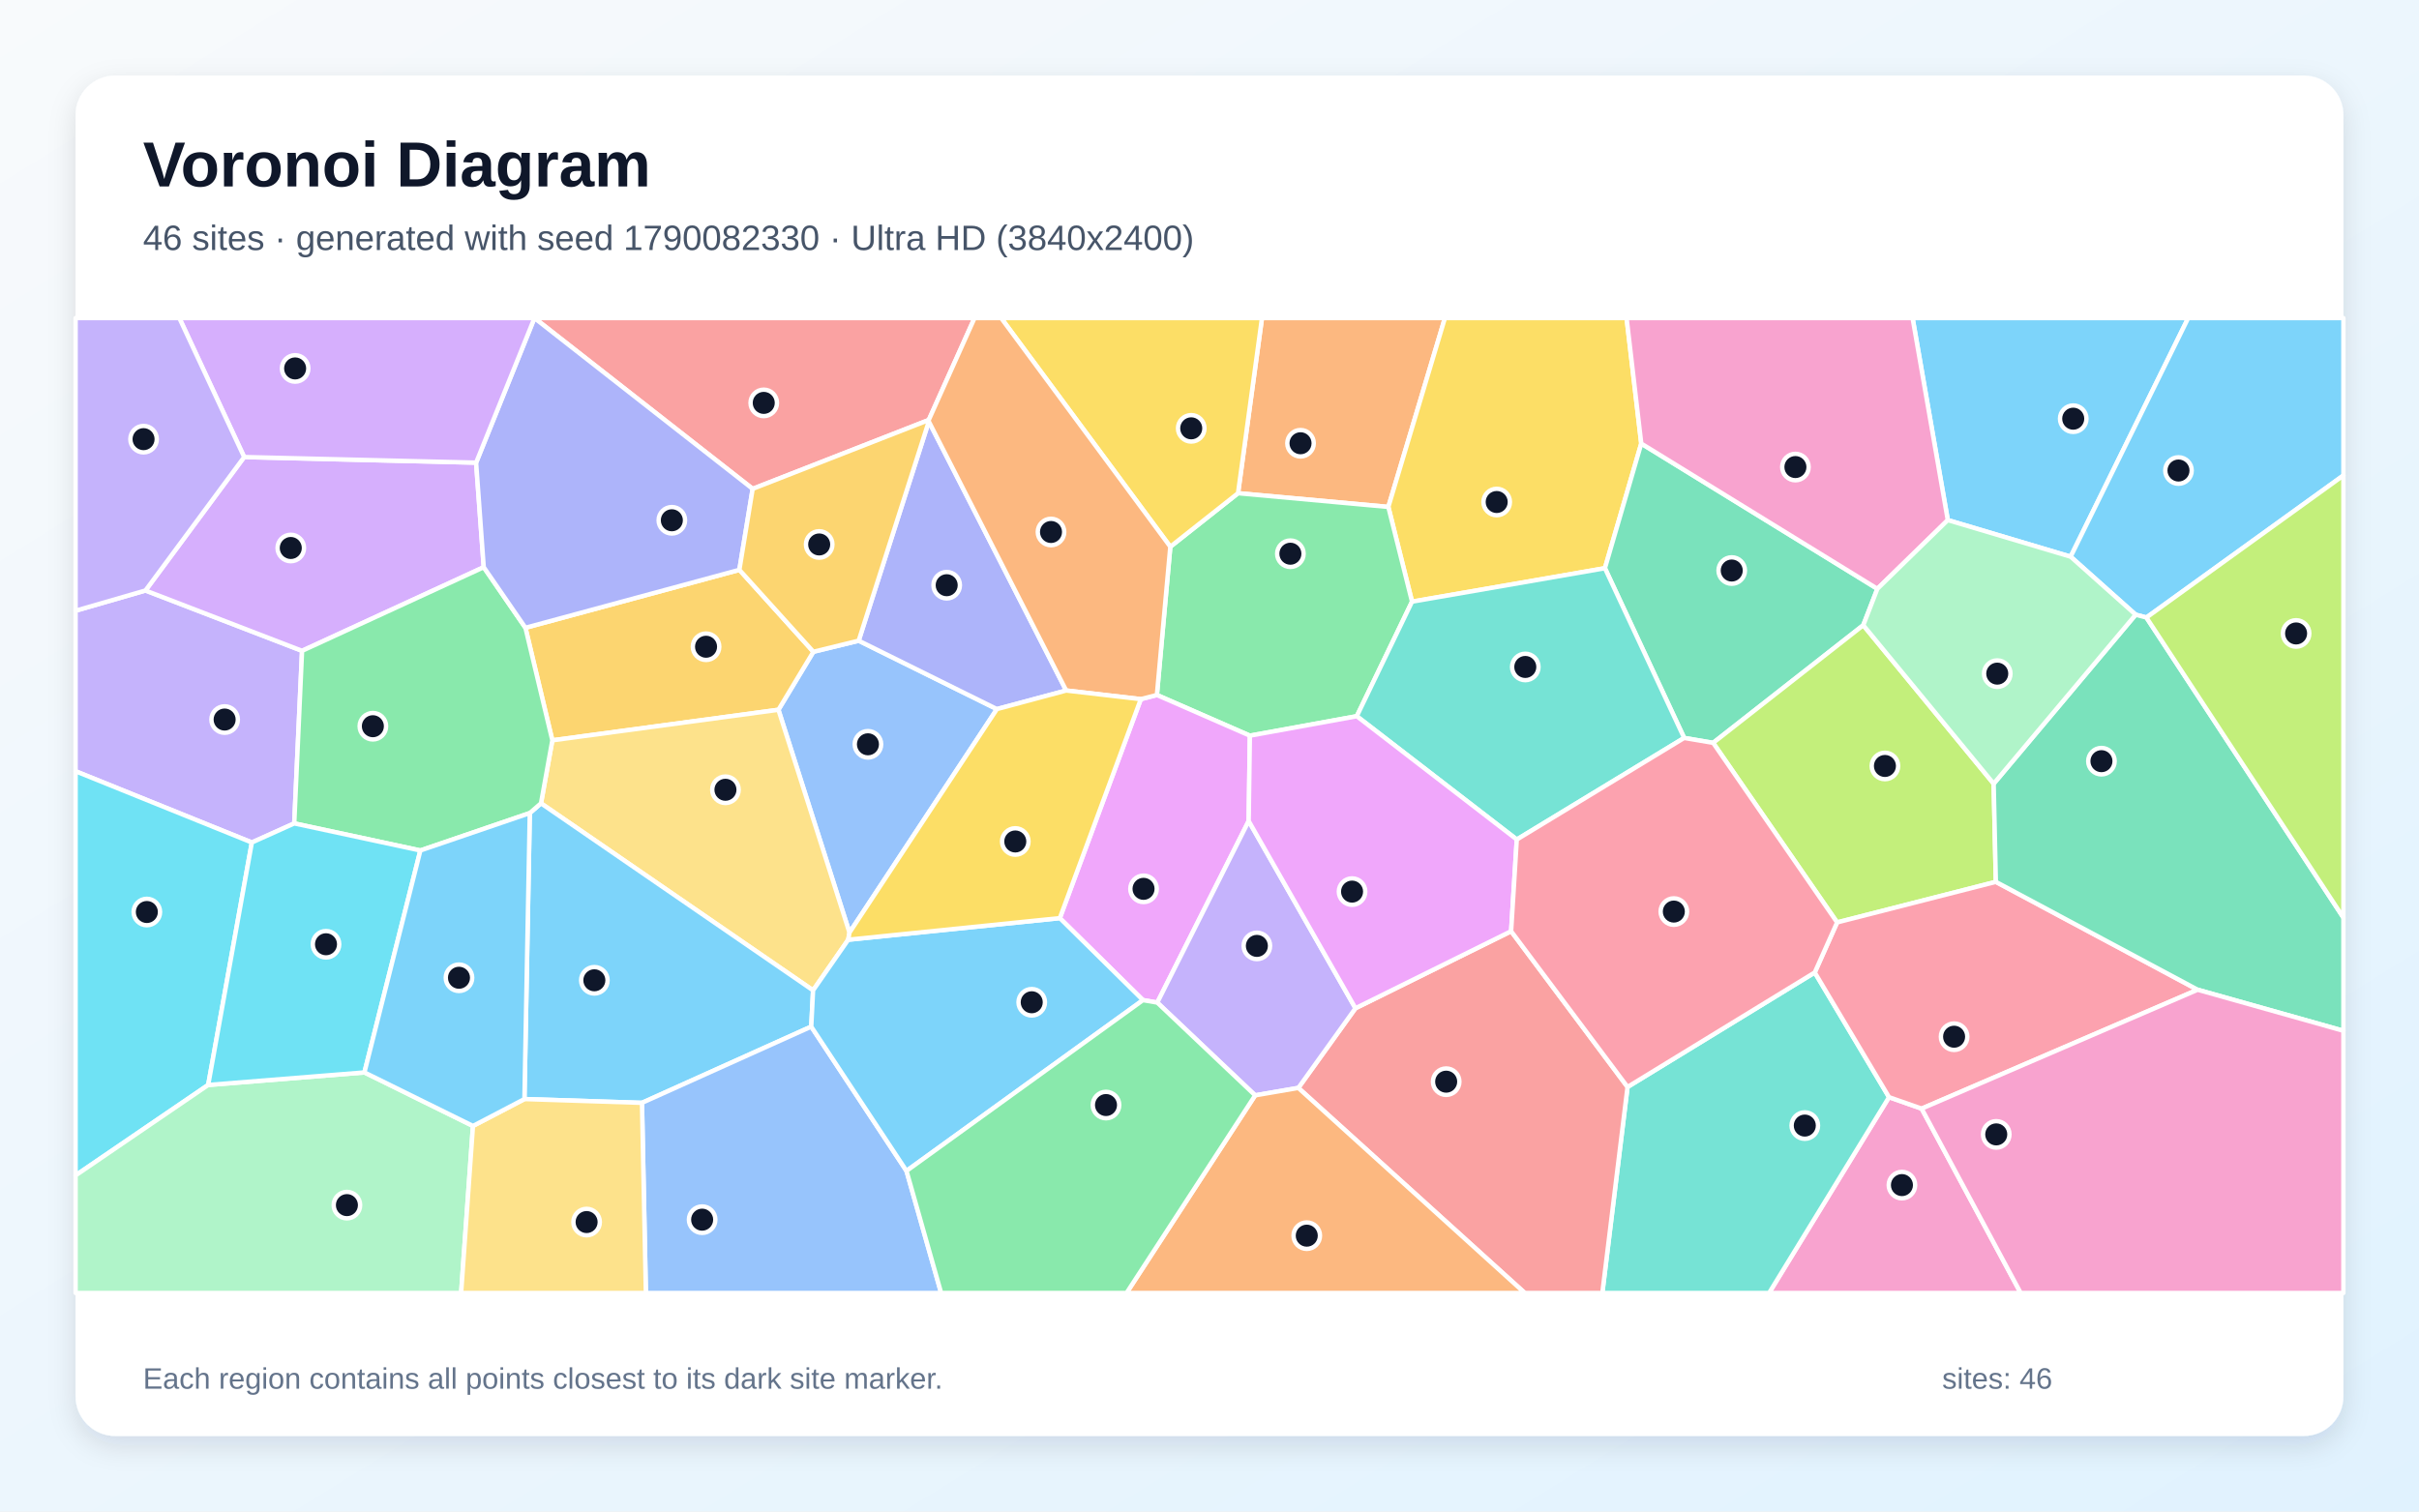
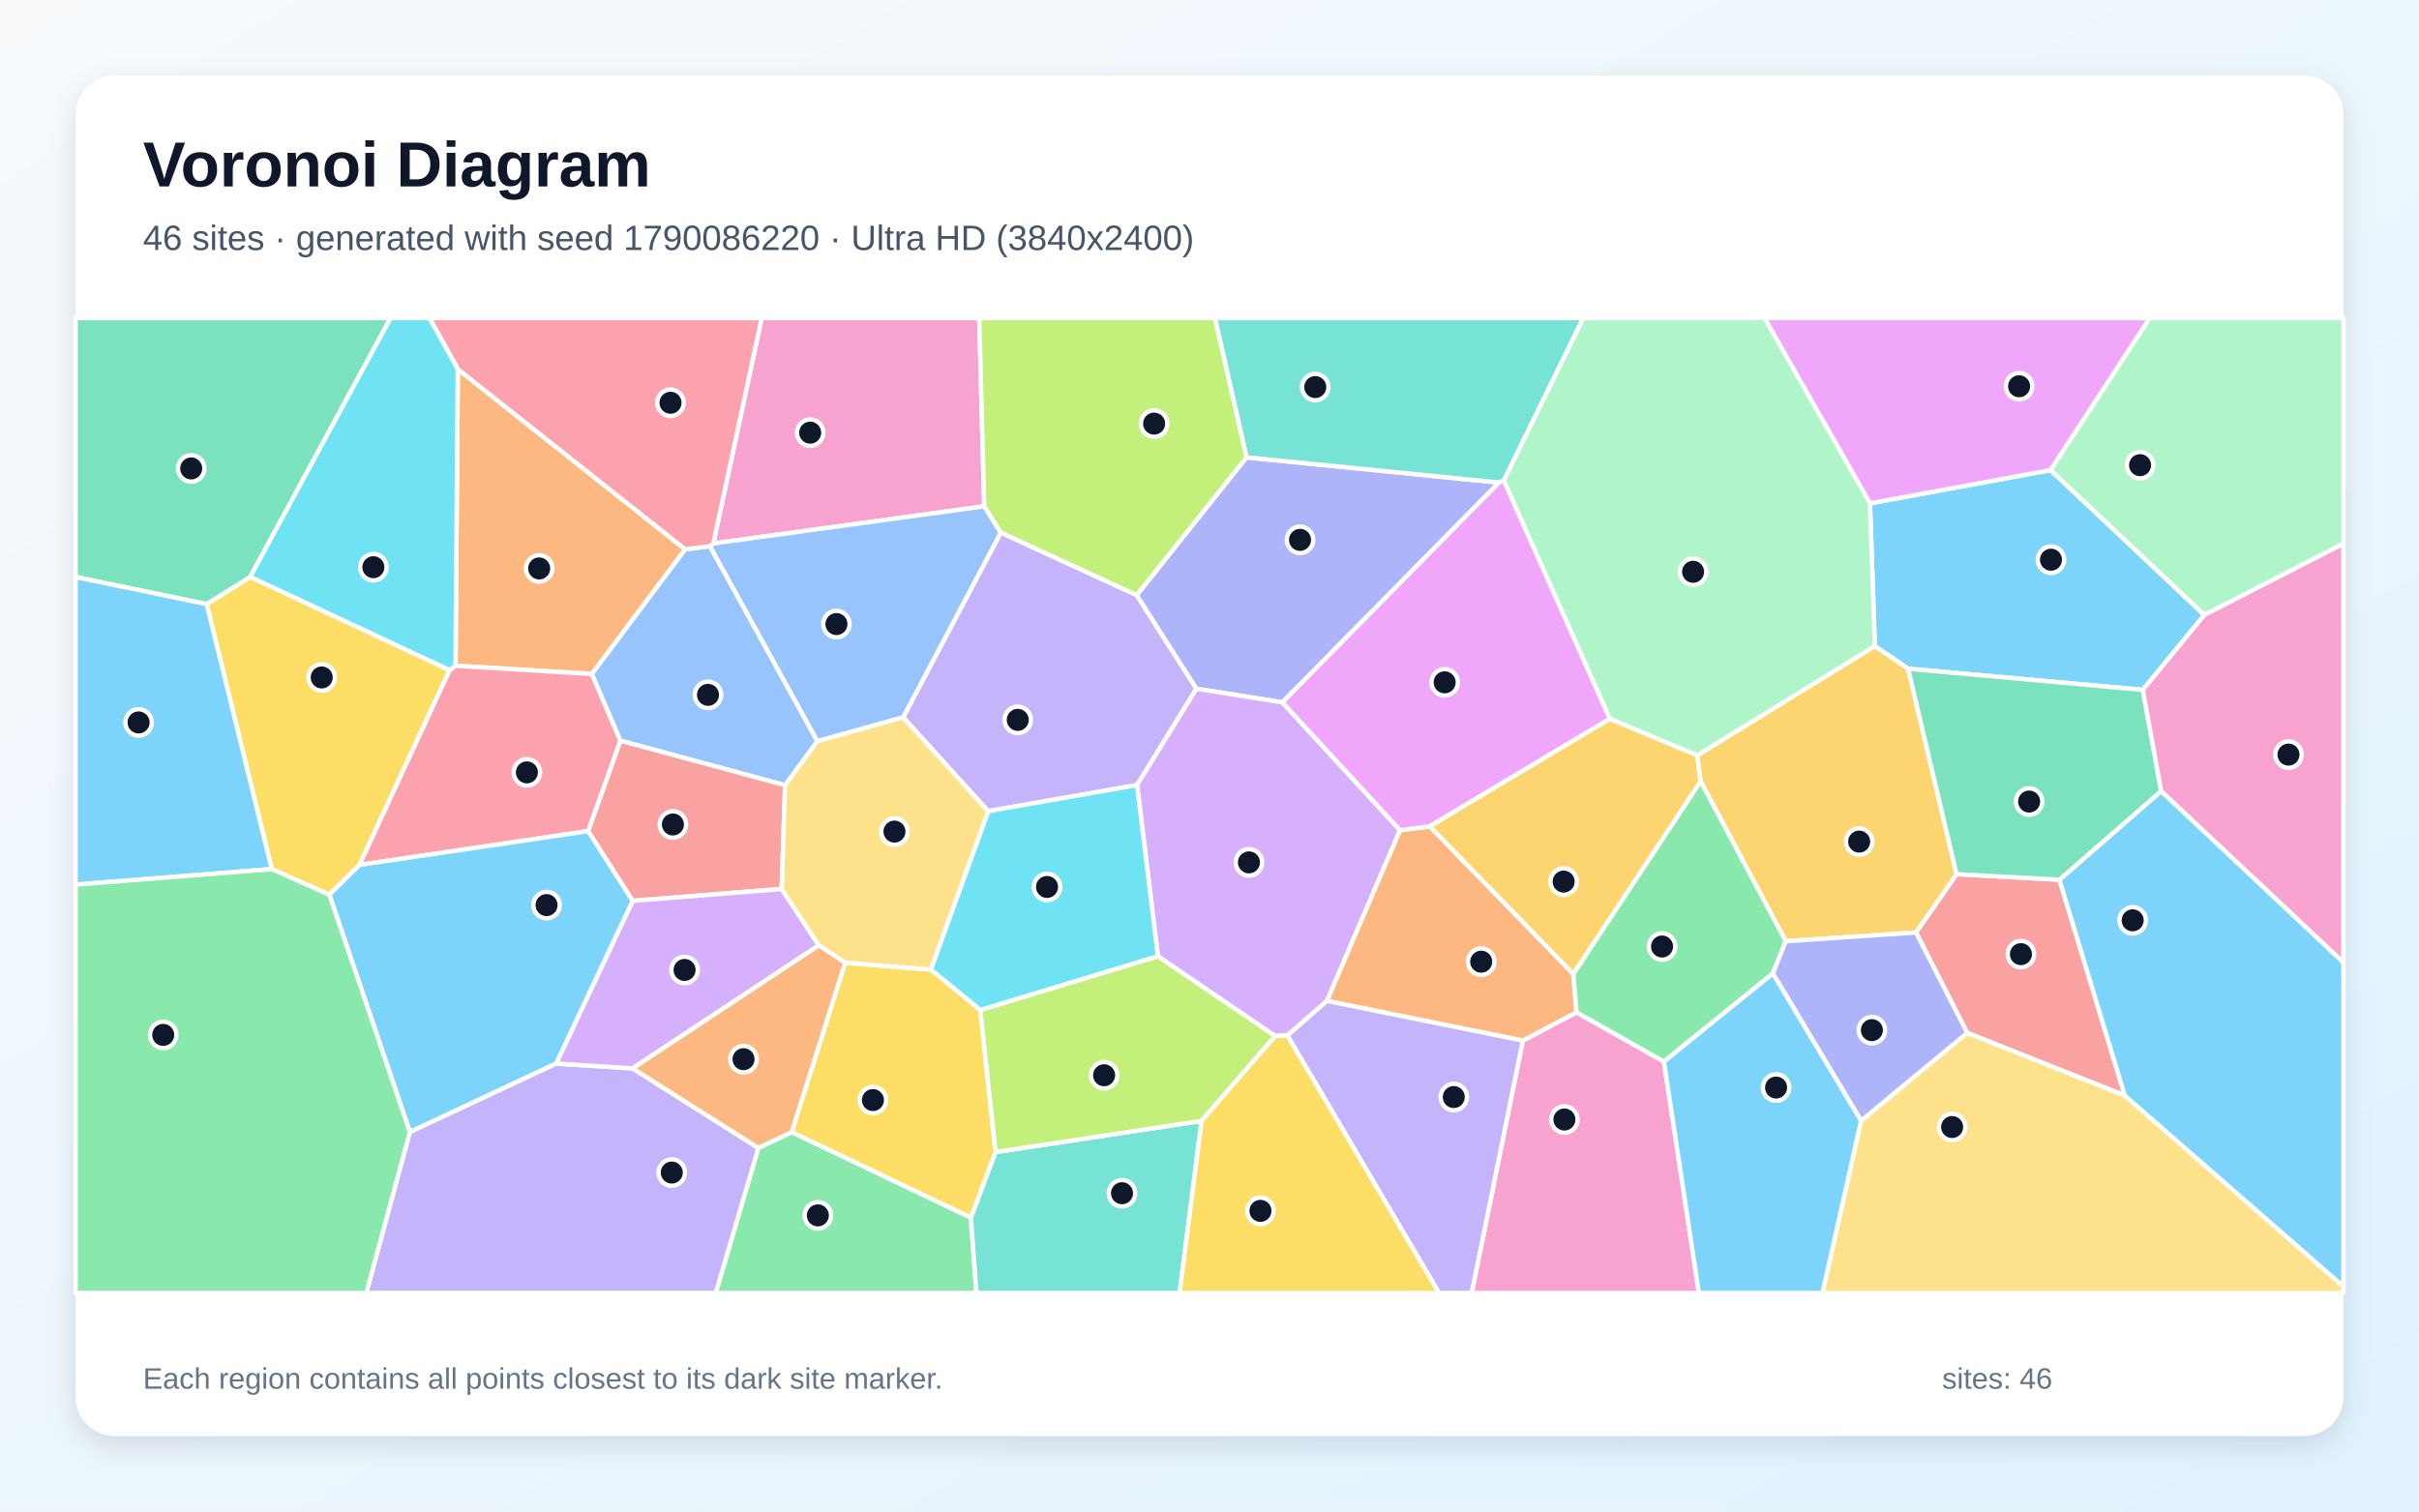
<svg xmlns="http://www.w3.org/2000/svg" width="3840" height="2400" viewBox="0 0 3840 2400" role="img" aria-labelledby="title description">
  <defs>
    <linearGradient id="background" x1="0" y1="0" x2="1" y2="1">
      <stop stop-color="#F8FAFC" />
      <stop offset="1" stop-color="#E0F2FE" />
    </linearGradient>
    <filter id="shadow" x="-5%" y="-5%" width="110%" height="110%">
      <feDropShadow dx="0" dy="15" stdDeviation="22" flood-color="#0F172A" flood-opacity=".12" />
    </filter>
  </defs>
  <rect width="3840" height="2400" fill="url(#background)" />
  <rect x="120" y="120" width="3600" height="2160" rx="63" fill="#FFFFFF" filter="url(#shadow)" />
  <g font-family="Arial, sans-serif">
    <text x="227" y="296" font-size="101" font-weight="700" fill="#0F172A">Voronoi Diagram</text>
-     <text x="227" y="397" font-size="56" fill="#475569">46 sites · generated with seed 1790082330 · Ultra HD (3840x2400)</text>
+     <text x="227" y="397" font-size="56" fill="#475569">46 sites · generated with seed 1790086220 · Ultra HD (3840x2400)</text>
  </g>
  <g stroke="#FFFFFF" stroke-width="7" stroke-linejoin="round">
-     <polygon points="3287.0,883.9 3092.0,825.8 3036.1,505.0 3473.6,505.0" fill="#38BDF8" fill-opacity="0.65" />
-     <polygon points="467.1,1307.4 399.8,1337.7 120.0,1224.6 120.0,969.7 230.9,937.6 479.5,1033.4" fill="#A78BFA" fill-opacity="0.65" />
-     <polygon points="2998.7,1742.1 3050.5,1760.3 3207.7,2053.0 2808.3,2053.0" fill="#F472B6" fill-opacity="0.65" />
-     <polygon points="1965.3,783.1 2003.3,505.0 2293.7,505.0 2203.9,804.9" fill="#FB923C" fill-opacity="0.65" />
-     <polygon points="2605.4,704.3 2547.7,902.2 2241.5,955.3 2203.9,804.9 2293.7,505.0 2582.1,505.0" fill="#FACC15" fill-opacity="0.65" />
-     <polygon points="2153.8,1137.2 1984.1,1168.1 1836.5,1103.5 1857.8,868.1 1965.3,783.1 2203.9,804.9 2241.5,955.3" fill="#4ADE80" fill-opacity="0.65" />
-     <polygon points="2583.6,1725.9 2880.8,1544.1 2998.7,1742.1 2808.3,2053.0 2543.6,2053.0" fill="#2DD4BF" fill-opacity="0.65" />
-     <polygon points="1348.5,1480.8 1235.7,1127.0 1291.2,1034.9 1363.1,1017.3 1582.5,1125.9" fill="#60A5FA" fill-opacity="0.65" />
-     <polygon points="1814.4,1588.0 1682.4,1457.8 1811.0,1110.1 1836.5,1103.5 1984.1,1168.1 1982.2,1303.6 1837.1,1591.9" fill="#E879F9" fill-opacity="0.65" />
-     <polygon points="2980.2,934.9 2957.8,992.7 2719.5,1179.5 2673.5,1171.7 2547.7,902.2 2605.4,704.3" fill="#34D399" fill-opacity="0.65" />
-     <polygon points="2061.0,1727.4 2151.7,1600.9 2398.8,1478.6 2583.6,1725.9 2543.6,2053.0 2420.5,2053.0" fill="#F87171" fill-opacity="0.65" />
-     <polygon points="1692.5,1096.4 1582.5,1125.9 1363.1,1017.3 1474.4,669.2" fill="#818CF8" fill-opacity="0.65" />
-     <polygon points="1173.7,904.8 1291.2,1034.9 1235.7,1127.0 876.8,1175.5 834.1,996.8" fill="#FBBF24" fill-opacity="0.65" />
-     <polygon points="3164.8,1244.4 3168.3,1400.2 2916.3,1464.6 2719.5,1179.5 2957.8,992.7" fill="#A3E635" fill-opacity="0.65" />
-     <polygon points="387.6,725.7 755.8,734.6 767.9,900.6 479.5,1033.4 230.9,937.6" fill="#C084FC" fill-opacity="0.65" />
-     <polygon points="3050.5,1760.3 2998.7,1742.1 2880.8,1544.1 2916.3,1464.6 3168.3,1400.2 3488.6,1571.5" fill="#FB7185" fill-opacity="0.65" />
-     <polygon points="330.5,1722.7 120.0,1866.3 120.0,1224.6 399.8,1337.7" fill="#22D3EE" fill-opacity="0.65" />
-     <polygon points="120.0,1866.3 330.5,1722.7 578.5,1702.8 750.8,1787.8 732.0,2053.0 120.0,2053.0" fill="#86EFAC" fill-opacity="0.65" />
-     <polygon points="1346.5,1492.1 1290.7,1572.5 858.8,1275.5 876.8,1175.5 1235.7,1127.0 1348.5,1480.8" fill="#FCD34D" fill-opacity="0.65" />
-     <polygon points="1287.8,1630.1 1019.1,1751.1 832.5,1745.1 841.0,1291.0 858.8,1275.5 1290.7,1572.5" fill="#38BDF8" fill-opacity="0.65" />
-     <polygon points="3407.3,980.5 3390.2,976.0 3287.0,883.9 3473.6,505.0 3720.0,505.0 3720.0,754.9" fill="#38BDF8" fill-opacity="0.65" />
-     <polygon points="1992.5,1739.2 1837.1,1591.9 1982.2,1303.6 2151.7,1600.9 2061.0,1727.4" fill="#A78BFA" fill-opacity="0.65" />
-     <polygon points="2980.2,934.9 2605.4,704.3 2582.1,505.0 3036.1,505.0 3092.0,825.8" fill="#F472B6" fill-opacity="0.65" />
-     <polygon points="1992.5,1739.2 2061.0,1727.4 2420.5,2053.0 1788.3,2053.0" fill="#FB923C" fill-opacity="0.65" />
-     <polygon points="1857.8,868.1 1589.3,505.0 2003.3,505.0 1965.3,783.1" fill="#FACC15" fill-opacity="0.65" />
-     <polygon points="858.8,1275.5 841.0,1291.0 667.3,1350.4 467.1,1307.4 479.5,1033.4 767.9,900.6 834.1,996.8 876.8,1175.5" fill="#4ADE80" fill-opacity="0.65" />
-     <polygon points="2673.5,1171.7 2407.8,1333.0 2153.8,1137.2 2241.5,955.3 2547.7,902.2" fill="#2DD4BF" fill-opacity="0.65" />
-     <polygon points="1019.1,1751.1 1287.8,1630.1 1439.0,1859.2 1494.0,2053.0 1025.3,2053.0" fill="#60A5FA" fill-opacity="0.65" />
-     <polygon points="2407.8,1333.0 2398.8,1478.6 2151.7,1600.9 1982.2,1303.6 1984.1,1168.1 2153.8,1137.2" fill="#E879F9" fill-opacity="0.65" />
-     <polygon points="3488.6,1571.5 3168.3,1400.2 3164.8,1244.4 3390.2,976.0 3407.3,980.5 3720.0,1457.1 3720.0,1636.7" fill="#34D399" fill-opacity="0.65" />
-     <polygon points="1474.3,666.9 1194.8,776.2 848.4,505.0 848.4,505.0 1547.0,505.0" fill="#F87171" fill-opacity="0.65" />
-     <polygon points="848.4,505.0 1194.8,776.2 1173.7,904.8 834.1,996.8 767.9,900.6 755.8,734.6" fill="#818CF8" fill-opacity="0.65" />
-     <polygon points="1194.8,776.2 1474.3,666.9 1474.4,669.2 1363.1,1017.3 1291.2,1034.9 1173.7,904.8" fill="#FBBF24" fill-opacity="0.65" />
-     <polygon points="3407.3,980.5 3720.0,754.9 3720.0,1457.1" fill="#A3E635" fill-opacity="0.65" />
-     <polygon points="848.4,505.0 755.8,734.6 387.6,725.7 284.7,505.0 848.4,505.0" fill="#C084FC" fill-opacity="0.65" />
-     <polygon points="2398.8,1478.6 2407.8,1333.0 2673.5,1171.7 2719.5,1179.5 2916.3,1464.6 2880.8,1544.1 2583.6,1725.9" fill="#FB7185" fill-opacity="0.65" />
-     <polygon points="667.3,1350.4 578.5,1702.8 330.5,1722.7 399.8,1337.7 467.1,1307.4" fill="#22D3EE" fill-opacity="0.65" />
-     <polygon points="3164.8,1244.4 2957.8,992.7 2980.2,934.9 3092.0,825.8 3287.0,883.9 3390.2,976.0" fill="#86EFAC" fill-opacity="0.65" />
-     <polygon points="750.8,1787.8 832.5,1745.1 1019.1,1751.1 1025.3,2053.0 732.0,2053.0" fill="#FCD34D" fill-opacity="0.65" />
-     <polygon points="667.3,1350.4 841.0,1291.0 832.5,1745.1 750.8,1787.8 578.5,1702.8" fill="#38BDF8" fill-opacity="0.65" />
-     <polygon points="1439.0,1859.2 1287.8,1630.1 1290.7,1572.5 1346.5,1492.1 1682.4,1457.8 1814.4,1588.0" fill="#38BDF8" fill-opacity="0.65" />
-     <polygon points="387.6,725.7 230.9,937.6 120.0,969.7 120.0,505.0 284.7,505.0" fill="#A78BFA" fill-opacity="0.65" />
-     <polygon points="3050.5,1760.3 3488.6,1571.5 3720.0,1636.7 3720.0,2053.0 3207.7,2053.0" fill="#F472B6" fill-opacity="0.65" />
-     <polygon points="1811.0,1110.1 1692.5,1096.4 1474.4,669.2 1474.3,666.9 1547.0,505.0 1589.3,505.0 1857.8,868.1 1836.5,1103.5" fill="#FB923C" fill-opacity="0.65" />
-     <polygon points="1346.5,1492.1 1348.5,1480.8 1582.5,1125.9 1692.5,1096.4 1811.0,1110.1 1682.4,1457.8" fill="#FACC15" fill-opacity="0.65" />
-     <polygon points="1439.0,1859.2 1814.4,1588.0 1837.1,1591.9 1992.5,1739.2 1788.3,2053.0 1494.0,2053.0" fill="#4ADE80" fill-opacity="0.65" />
+     <polygon points="3499.3,976.4 3401.6,1095.4 3029.0,1061.8 2976.1,1025.8 2968.4,799.2 3255.2,746.4" fill="#38BDF8" fill-opacity="0.65" />
+     <polygon points="1804.4,944.9 1899.3,1093.6 1805.0,1246.5 1568.7,1288.0 1433.6,1139.0 1588.7,845.6" fill="#A78BFA" fill-opacity="0.65" />
+     <polygon points="1562.4,803.9 1132.4,862.9 1209.1,505.0 1554.5,505.0" fill="#F472B6" fill-opacity="0.65" />
+     <polygon points="726.7,586.1 1087.7,872.2 939.6,1070.1 723.1,1057.1" fill="#FB923C" fill-opacity="0.65" />
+     <polygon points="522.8,1420.6 431.4,1380.0 328.0,959.2 397.3,915.9 713.8,1064.0 570.7,1373.3" fill="#FACC15" fill-opacity="0.65" />
+     <polygon points="1203.8,1822.7 1256.7,1797.5 1541.2,1933.3 1550.0,2053.0 1136.2,2053.0" fill="#4ADE80" fill-opacity="0.65" />
+     <polygon points="1541.2,1933.3 1580.2,1829.3 1907.4,1779.7 1872.6,2053.0 1550.0,2053.0" fill="#2DD4BF" fill-opacity="0.65" />
+     <polygon points="1297.4,1177.0 1126.7,867.2 1132.4,862.9 1562.4,803.9 1588.7,845.6 1433.6,1139.0" fill="#60A5FA" fill-opacity="0.65" />
+     <polygon points="3255.2,746.4 2968.4,799.2 2800.9,505.0 3412.7,505.0" fill="#E879F9" fill-opacity="0.65" />
+     <polygon points="397.3,915.9 328.0,959.2 120.0,916.2 120.0,505.0 620.0,505.0" fill="#34D399" fill-opacity="0.65" />
+     <polygon points="3269.2,1396.8 3372.9,1739.5 3122.8,1640.0 3041.5,1480.6 3105.9,1388.0" fill="#F87171" fill-opacity="0.65" />
+     <polygon points="1978.7,726.2 2379.6,766.2 2035.7,1115.2 1899.3,1093.6 1804.4,944.9" fill="#818CF8" fill-opacity="0.65" />
+     <polygon points="2834.7,1494.5 2699.5,1240.5 2694.0,1199.4 2976.1,1025.8 3029.0,1061.8 3105.9,1388.0 3041.5,1480.6" fill="#FBBF24" fill-opacity="0.65" />
+     <polygon points="1556.0,1603.7 1838.1,1518.2 2024.3,1644.9 1907.4,1779.7 1580.2,1829.3" fill="#A3E635" fill-opacity="0.65" />
+     <polygon points="2035.7,1115.2 2222.5,1318.2 2106.5,1589.3 2043.6,1644.2 2024.3,1644.9 1838.1,1518.2 1805.0,1246.5 1899.3,1093.6" fill="#C084FC" fill-opacity="0.65" />
+     <polygon points="985.0,1176.1 933.8,1319.6 570.7,1373.3 713.8,1064.0 723.1,1057.1 939.6,1070.1" fill="#FB7185" fill-opacity="0.65" />
+     <polygon points="1838.1,1518.2 1556.0,1603.7 1477.5,1539.5 1568.7,1288.0 1805.0,1246.5" fill="#22D3EE" fill-opacity="0.65" />
+     <polygon points="2694.0,1199.4 2555.4,1141.4 2387.0,762.9 2513.1,505.0 2800.9,505.0 2968.4,799.2 2976.1,1025.8" fill="#86EFAC" fill-opacity="0.65" />
+     <polygon points="2954.3,1779.6 3122.8,1640.0 3372.9,1739.5 3720.0,2042.6 3720.0,2053.0 2893.0,2053.0" fill="#FCD34D" fill-opacity="0.65" />
+     <polygon points="3372.9,1739.5 3269.2,1396.8 3430.7,1256.0 3720.0,1528.0 3720.0,2042.6" fill="#38BDF8" fill-opacity="0.65" />
+     <polygon points="1004.5,1430.4 883.0,1688.7 650.6,1797.6 522.8,1420.6 570.7,1373.3 933.8,1319.6" fill="#38BDF8" fill-opacity="0.65" />
+     <polygon points="650.6,1797.6 883.0,1688.7 1004.3,1696.4 1203.8,1822.7 1136.2,2053.0 581.4,2053.0" fill="#A78BFA" fill-opacity="0.65" />
+     <polygon points="2417.4,1652.3 2502.6,1607.3 2641.4,1685.6 2696.9,2053.0 2336.2,2053.0" fill="#F472B6" fill-opacity="0.65" />
+     <polygon points="2269.7,1312.1 2497.5,1546.4 2502.6,1607.3 2417.4,1652.3 2106.5,1589.3 2222.5,1318.2" fill="#FB923C" fill-opacity="0.65" />
+     <polygon points="1341.6,1528.6 1477.5,1539.5 1556.0,1603.7 1580.2,1829.3 1541.2,1933.3 1256.7,1797.5" fill="#FACC15" fill-opacity="0.65" />
+     <polygon points="2814.3,1545.7 2641.4,1685.6 2502.6,1607.3 2497.5,1546.4 2699.5,1240.5 2834.7,1494.5" fill="#4ADE80" fill-opacity="0.65" />
+     <polygon points="2387.0,762.9 2379.6,766.2 1978.7,726.2 1928.6,505.0 2513.1,505.0" fill="#2DD4BF" fill-opacity="0.65" />
+     <polygon points="1246.3,1246.8 985.0,1176.1 939.6,1070.1 1087.7,872.2 1126.7,867.2 1297.4,1177.0" fill="#60A5FA" fill-opacity="0.65" />
+     <polygon points="2387.0,762.9 2555.4,1141.4 2269.7,1312.1 2222.5,1318.2 2035.7,1115.2 2379.6,766.2" fill="#E879F9" fill-opacity="0.65" />
+     <polygon points="3430.7,1256.0 3269.2,1396.8 3105.9,1388.0 3029.0,1061.8 3401.6,1095.4" fill="#34D399" fill-opacity="0.65" />
+     <polygon points="1240.9,1411.5 1004.5,1430.4 933.8,1319.6 985.0,1176.1 1246.3,1246.8" fill="#F87171" fill-opacity="0.65" />
+     <polygon points="2814.3,1545.7 2834.7,1494.5 3041.5,1480.6 3122.8,1640.0 2954.3,1779.6" fill="#818CF8" fill-opacity="0.65" />
+     <polygon points="2497.5,1546.4 2269.7,1312.1 2555.4,1141.4 2694.0,1199.4 2699.5,1240.5" fill="#FBBF24" fill-opacity="0.65" />
+     <polygon points="1978.7,726.2 1804.4,944.9 1588.7,845.6 1562.4,803.9 1554.5,505.0 1928.6,505.0" fill="#A3E635" fill-opacity="0.65" />
+     <polygon points="1299.9,1501.0 1004.3,1696.4 883.0,1688.7 1004.5,1430.4 1240.9,1411.5" fill="#C084FC" fill-opacity="0.65" />
+     <polygon points="1126.7,867.2 1087.7,872.2 726.7,586.1 681.8,505.0 1209.1,505.0 1132.4,862.9" fill="#FB7185" fill-opacity="0.65" />
+     <polygon points="713.8,1064.0 397.3,915.9 620.0,505.0 681.8,505.0 726.7,586.1 723.1,1057.1" fill="#22D3EE" fill-opacity="0.65" />
+     <polygon points="3499.3,976.4 3255.2,746.4 3412.7,505.0 3720.0,505.0 3720.0,863.3" fill="#86EFAC" fill-opacity="0.65" />
+     <polygon points="1477.5,1539.5 1341.6,1528.6 1299.9,1501.0 1240.9,1411.5 1246.3,1246.8 1297.4,1177.0 1433.6,1139.0 1568.7,1288.0" fill="#FCD34D" fill-opacity="0.65" />
+     <polygon points="120.0,1404.6 120.0,916.2 328.0,959.2 431.4,1380.0" fill="#38BDF8" fill-opacity="0.65" />
+     <polygon points="2641.4,1685.6 2814.3,1545.7 2954.3,1779.6 2893.0,2053.0 2696.9,2053.0" fill="#38BDF8" fill-opacity="0.65" />
+     <polygon points="2043.6,1644.2 2106.5,1589.3 2417.4,1652.3 2336.2,2053.0 2284.3,2053.0" fill="#A78BFA" fill-opacity="0.65" />
+     <polygon points="3430.7,1256.0 3401.6,1095.4 3499.3,976.4 3720.0,863.3 3720.0,1528.0" fill="#F472B6" fill-opacity="0.65" />
+     <polygon points="1004.3,1696.4 1299.9,1501.0 1341.6,1528.6 1256.7,1797.5 1203.8,1822.7" fill="#FB923C" fill-opacity="0.65" />
+     <polygon points="1907.4,1779.7 2024.3,1644.9 2043.6,1644.2 2284.3,2053.0 1872.6,2053.0" fill="#FACC15" fill-opacity="0.65" />
+     <polygon points="120.0,1404.6 431.4,1380.0 522.8,1420.6 650.6,1797.6 581.4,2053.0 120.0,2053.0" fill="#4ADE80" fill-opacity="0.65" />
  </g>
  <g>
-     <circle cx="3291.1" cy="664.8" r="21" fill="#0F172A" stroke="#FFFFFF" stroke-width="7" />
-     <circle cx="356.6" cy="1142.5" r="21" fill="#0F172A" stroke="#FFFFFF" stroke-width="7" />
-     <circle cx="3019.2" cy="1881.7" r="21" fill="#0F172A" stroke="#FFFFFF" stroke-width="7" />
-     <circle cx="2064.5" cy="703.8" r="21" fill="#0F172A" stroke="#FFFFFF" stroke-width="7" />
-     <circle cx="2375.9" cy="797.1" r="21" fill="#0F172A" stroke="#FFFFFF" stroke-width="7" />
-     <circle cx="2048.4" cy="879.2" r="21" fill="#0F172A" stroke="#FFFFFF" stroke-width="7" />
-     <circle cx="2865.0" cy="1787.2" r="21" fill="#0F172A" stroke="#FFFFFF" stroke-width="7" />
-     <circle cx="1377.8" cy="1181.8" r="21" fill="#0F172A" stroke="#FFFFFF" stroke-width="7" />
-     <circle cx="1815.3" cy="1411.3" r="21" fill="#0F172A" stroke="#FFFFFF" stroke-width="7" />
-     <circle cx="2749.0" cy="905.9" r="21" fill="#0F172A" stroke="#FFFFFF" stroke-width="7" />
-     <circle cx="2295.7" cy="1717.5" r="21" fill="#0F172A" stroke="#FFFFFF" stroke-width="7" />
-     <circle cx="1502.8" cy="929.2" r="21" fill="#0F172A" stroke="#FFFFFF" stroke-width="7" />
-     <circle cx="1120.8" cy="1026.9" r="21" fill="#0F172A" stroke="#FFFFFF" stroke-width="7" />
-     <circle cx="2992.2" cy="1216.2" r="21" fill="#0F172A" stroke="#FFFFFF" stroke-width="7" />
-     <circle cx="461.6" cy="870.1" r="21" fill="#0F172A" stroke="#FFFFFF" stroke-width="7" />
-     <circle cx="3102.0" cy="1646.1" r="21" fill="#0F172A" stroke="#FFFFFF" stroke-width="7" />
-     <circle cx="233.1" cy="1448.1" r="21" fill="#0F172A" stroke="#FFFFFF" stroke-width="7" />
-     <circle cx="550.7" cy="1913.5" r="21" fill="#0F172A" stroke="#FFFFFF" stroke-width="7" />
-     <circle cx="1151.6" cy="1254.0" r="21" fill="#0F172A" stroke="#FFFFFF" stroke-width="7" />
-     <circle cx="943.5" cy="1556.5" r="21" fill="#0F172A" stroke="#FFFFFF" stroke-width="7" />
-     <circle cx="3458.2" cy="747.1" r="21" fill="#0F172A" stroke="#FFFFFF" stroke-width="7" />
-     <circle cx="1995.2" cy="1501.9" r="21" fill="#0F172A" stroke="#FFFFFF" stroke-width="7" />
-     <circle cx="2850.1" cy="741.6" r="21" fill="#0F172A" stroke="#FFFFFF" stroke-width="7" />
-     <circle cx="2074.4" cy="1962.0" r="21" fill="#0F172A" stroke="#FFFFFF" stroke-width="7" />
-     <circle cx="1891.0" cy="680.1" r="21" fill="#0F172A" stroke="#FFFFFF" stroke-width="7" />
-     <circle cx="591.9" cy="1153.1" r="21" fill="#0F172A" stroke="#FFFFFF" stroke-width="7" />
-     <circle cx="2421.3" cy="1059.0" r="21" fill="#0F172A" stroke="#FFFFFF" stroke-width="7" />
-     <circle cx="1114.6" cy="1936.6" r="21" fill="#0F172A" stroke="#FFFFFF" stroke-width="7" />
-     <circle cx="2146.3" cy="1415.7" r="21" fill="#0F172A" stroke="#FFFFFF" stroke-width="7" />
-     <circle cx="3335.9" cy="1208.6" r="21" fill="#0F172A" stroke="#FFFFFF" stroke-width="7" />
-     <circle cx="1212.4" cy="639.7" r="21" fill="#0F172A" stroke="#FFFFFF" stroke-width="7" />
-     <circle cx="1066.5" cy="826.1" r="21" fill="#0F172A" stroke="#FFFFFF" stroke-width="7" />
-     <circle cx="1300.4" cy="864.5" r="21" fill="#0F172A" stroke="#FFFFFF" stroke-width="7" />
-     <circle cx="3644.9" cy="1005.8" r="21" fill="#0F172A" stroke="#FFFFFF" stroke-width="7" />
-     <circle cx="468.5" cy="585.0" r="21" fill="#0F172A" stroke="#FFFFFF" stroke-width="7" />
-     <circle cx="2657.1" cy="1447.4" r="21" fill="#0F172A" stroke="#FFFFFF" stroke-width="7" />
-     <circle cx="517.5" cy="1499.3" r="21" fill="#0F172A" stroke="#FFFFFF" stroke-width="7" />
-     <circle cx="3170.5" cy="1069.6" r="21" fill="#0F172A" stroke="#FFFFFF" stroke-width="7" />
-     <circle cx="931.2" cy="1940.4" r="21" fill="#0F172A" stroke="#FFFFFF" stroke-width="7" />
-     <circle cx="728.6" cy="1552.5" r="21" fill="#0F172A" stroke="#FFFFFF" stroke-width="7" />
-     <circle cx="1637.8" cy="1591.4" r="21" fill="#0F172A" stroke="#FFFFFF" stroke-width="7" />
-     <circle cx="227.9" cy="697.3" r="21" fill="#0F172A" stroke="#FFFFFF" stroke-width="7" />
-     <circle cx="3168.9" cy="1801.2" r="21" fill="#0F172A" stroke="#FFFFFF" stroke-width="7" />
-     <circle cx="1668.4" cy="844.7" r="21" fill="#0F172A" stroke="#FFFFFF" stroke-width="7" />
-     <circle cx="1611.7" cy="1336.1" r="21" fill="#0F172A" stroke="#FFFFFF" stroke-width="7" />
-     <circle cx="1755.7" cy="1754.6" r="21" fill="#0F172A" stroke="#FFFFFF" stroke-width="7" />
+     <circle cx="3255.8" cy="888.7" r="21" fill="#0F172A" stroke="#FFFFFF" stroke-width="7" />
+     <circle cx="1615.6" cy="1143.0" r="21" fill="#0F172A" stroke="#FFFFFF" stroke-width="7" />
+     <circle cx="1286.1" cy="687.0" r="21" fill="#0F172A" stroke="#FFFFFF" stroke-width="7" />
+     <circle cx="855.9" cy="902.6" r="21" fill="#0F172A" stroke="#FFFFFF" stroke-width="7" />
+     <circle cx="510.7" cy="1075.7" r="21" fill="#0F172A" stroke="#FFFFFF" stroke-width="7" />
+     <circle cx="1298.3" cy="1929.8" r="21" fill="#0F172A" stroke="#FFFFFF" stroke-width="7" />
+     <circle cx="1781.1" cy="1894.6" r="21" fill="#0F172A" stroke="#FFFFFF" stroke-width="7" />
+     <circle cx="1327.8" cy="990.9" r="21" fill="#0F172A" stroke="#FFFFFF" stroke-width="7" />
+     <circle cx="3205.2" cy="613.3" r="21" fill="#0F172A" stroke="#FFFFFF" stroke-width="7" />
+     <circle cx="303.5" cy="743.8" r="21" fill="#0F172A" stroke="#FFFFFF" stroke-width="7" />
+     <circle cx="3208.1" cy="1515.0" r="21" fill="#0F172A" stroke="#FFFFFF" stroke-width="7" />
+     <circle cx="2063.7" cy="857.2" r="21" fill="#0F172A" stroke="#FFFFFF" stroke-width="7" />
+     <circle cx="2951.3" cy="1336.3" r="21" fill="#0F172A" stroke="#FFFFFF" stroke-width="7" />
+     <circle cx="1752.7" cy="1707.3" r="21" fill="#0F172A" stroke="#FFFFFF" stroke-width="7" />
+     <circle cx="1982.6" cy="1369.3" r="21" fill="#0F172A" stroke="#FFFFFF" stroke-width="7" />
+     <circle cx="836.4" cy="1226.4" r="21" fill="#0F172A" stroke="#FFFFFF" stroke-width="7" />
+     <circle cx="1662.1" cy="1408.3" r="21" fill="#0F172A" stroke="#FFFFFF" stroke-width="7" />
+     <circle cx="2687.7" cy="907.9" r="21" fill="#0F172A" stroke="#FFFFFF" stroke-width="7" />
+     <circle cx="3098.9" cy="1789.5" r="21" fill="#0F172A" stroke="#FFFFFF" stroke-width="7" />
+     <circle cx="3385.5" cy="1461.3" r="21" fill="#0F172A" stroke="#FFFFFF" stroke-width="7" />
+     <circle cx="867.6" cy="1437.1" r="21" fill="#0F172A" stroke="#FFFFFF" stroke-width="7" />
+     <circle cx="1066.4" cy="1861.8" r="21" fill="#0F172A" stroke="#FFFFFF" stroke-width="7" />
+     <circle cx="2483.4" cy="1777.6" r="21" fill="#0F172A" stroke="#FFFFFF" stroke-width="7" />
+     <circle cx="2351.3" cy="1527.0" r="21" fill="#0F172A" stroke="#FFFFFF" stroke-width="7" />
+     <circle cx="1385.7" cy="1746.7" r="21" fill="#0F172A" stroke="#FFFFFF" stroke-width="7" />
+     <circle cx="2638.4" cy="1502.9" r="21" fill="#0F172A" stroke="#FFFFFF" stroke-width="7" />
+     <circle cx="2087.9" cy="614.6" r="21" fill="#0F172A" stroke="#FFFFFF" stroke-width="7" />
+     <circle cx="1123.9" cy="1103.3" r="21" fill="#0F172A" stroke="#FFFFFF" stroke-width="7" />
+     <circle cx="2293.3" cy="1083.4" r="21" fill="#0F172A" stroke="#FFFFFF" stroke-width="7" />
+     <circle cx="3221.1" cy="1272.7" r="21" fill="#0F172A" stroke="#FFFFFF" stroke-width="7" />
+     <circle cx="1068.2" cy="1309.1" r="21" fill="#0F172A" stroke="#FFFFFF" stroke-width="7" />
+     <circle cx="2971.5" cy="1635.7" r="21" fill="#0F172A" stroke="#FFFFFF" stroke-width="7" />
+     <circle cx="2482.2" cy="1399.8" r="21" fill="#0F172A" stroke="#FFFFFF" stroke-width="7" />
+     <circle cx="1832.1" cy="672.6" r="21" fill="#0F172A" stroke="#FFFFFF" stroke-width="7" />
+     <circle cx="1086.7" cy="1540.1" r="21" fill="#0F172A" stroke="#FFFFFF" stroke-width="7" />
+     <circle cx="1064.4" cy="639.5" r="21" fill="#0F172A" stroke="#FFFFFF" stroke-width="7" />
+     <circle cx="592.7" cy="900.6" r="21" fill="#0F172A" stroke="#FFFFFF" stroke-width="7" />
+     <circle cx="3397.2" cy="738.6" r="21" fill="#0F172A" stroke="#FFFFFF" stroke-width="7" />
+     <circle cx="1419.9" cy="1320.4" r="21" fill="#0F172A" stroke="#FFFFFF" stroke-width="7" />
+     <circle cx="220.0" cy="1147.1" r="21" fill="#0F172A" stroke="#FFFFFF" stroke-width="7" />
+     <circle cx="2819.4" cy="1726.8" r="21" fill="#0F172A" stroke="#FFFFFF" stroke-width="7" />
+     <circle cx="2307.8" cy="1741.9" r="21" fill="#0F172A" stroke="#FFFFFF" stroke-width="7" />
+     <circle cx="3632.8" cy="1198.2" r="21" fill="#0F172A" stroke="#FFFFFF" stroke-width="7" />
+     <circle cx="1180.3" cy="1681.8" r="21" fill="#0F172A" stroke="#FFFFFF" stroke-width="7" />
+     <circle cx="2000.9" cy="1922.6" r="21" fill="#0F172A" stroke="#FFFFFF" stroke-width="7" />
+     <circle cx="259.1" cy="1643.2" r="21" fill="#0F172A" stroke="#FFFFFF" stroke-width="7" />
  </g>
  <g font-family="Arial, sans-serif" font-size="47" fill="#64748B">
    <text x="227" y="2205">Each region contains all points closest to its dark site marker.</text>
    <text x="3083" y="2205">sites: 46</text>
  </g>
</svg>
